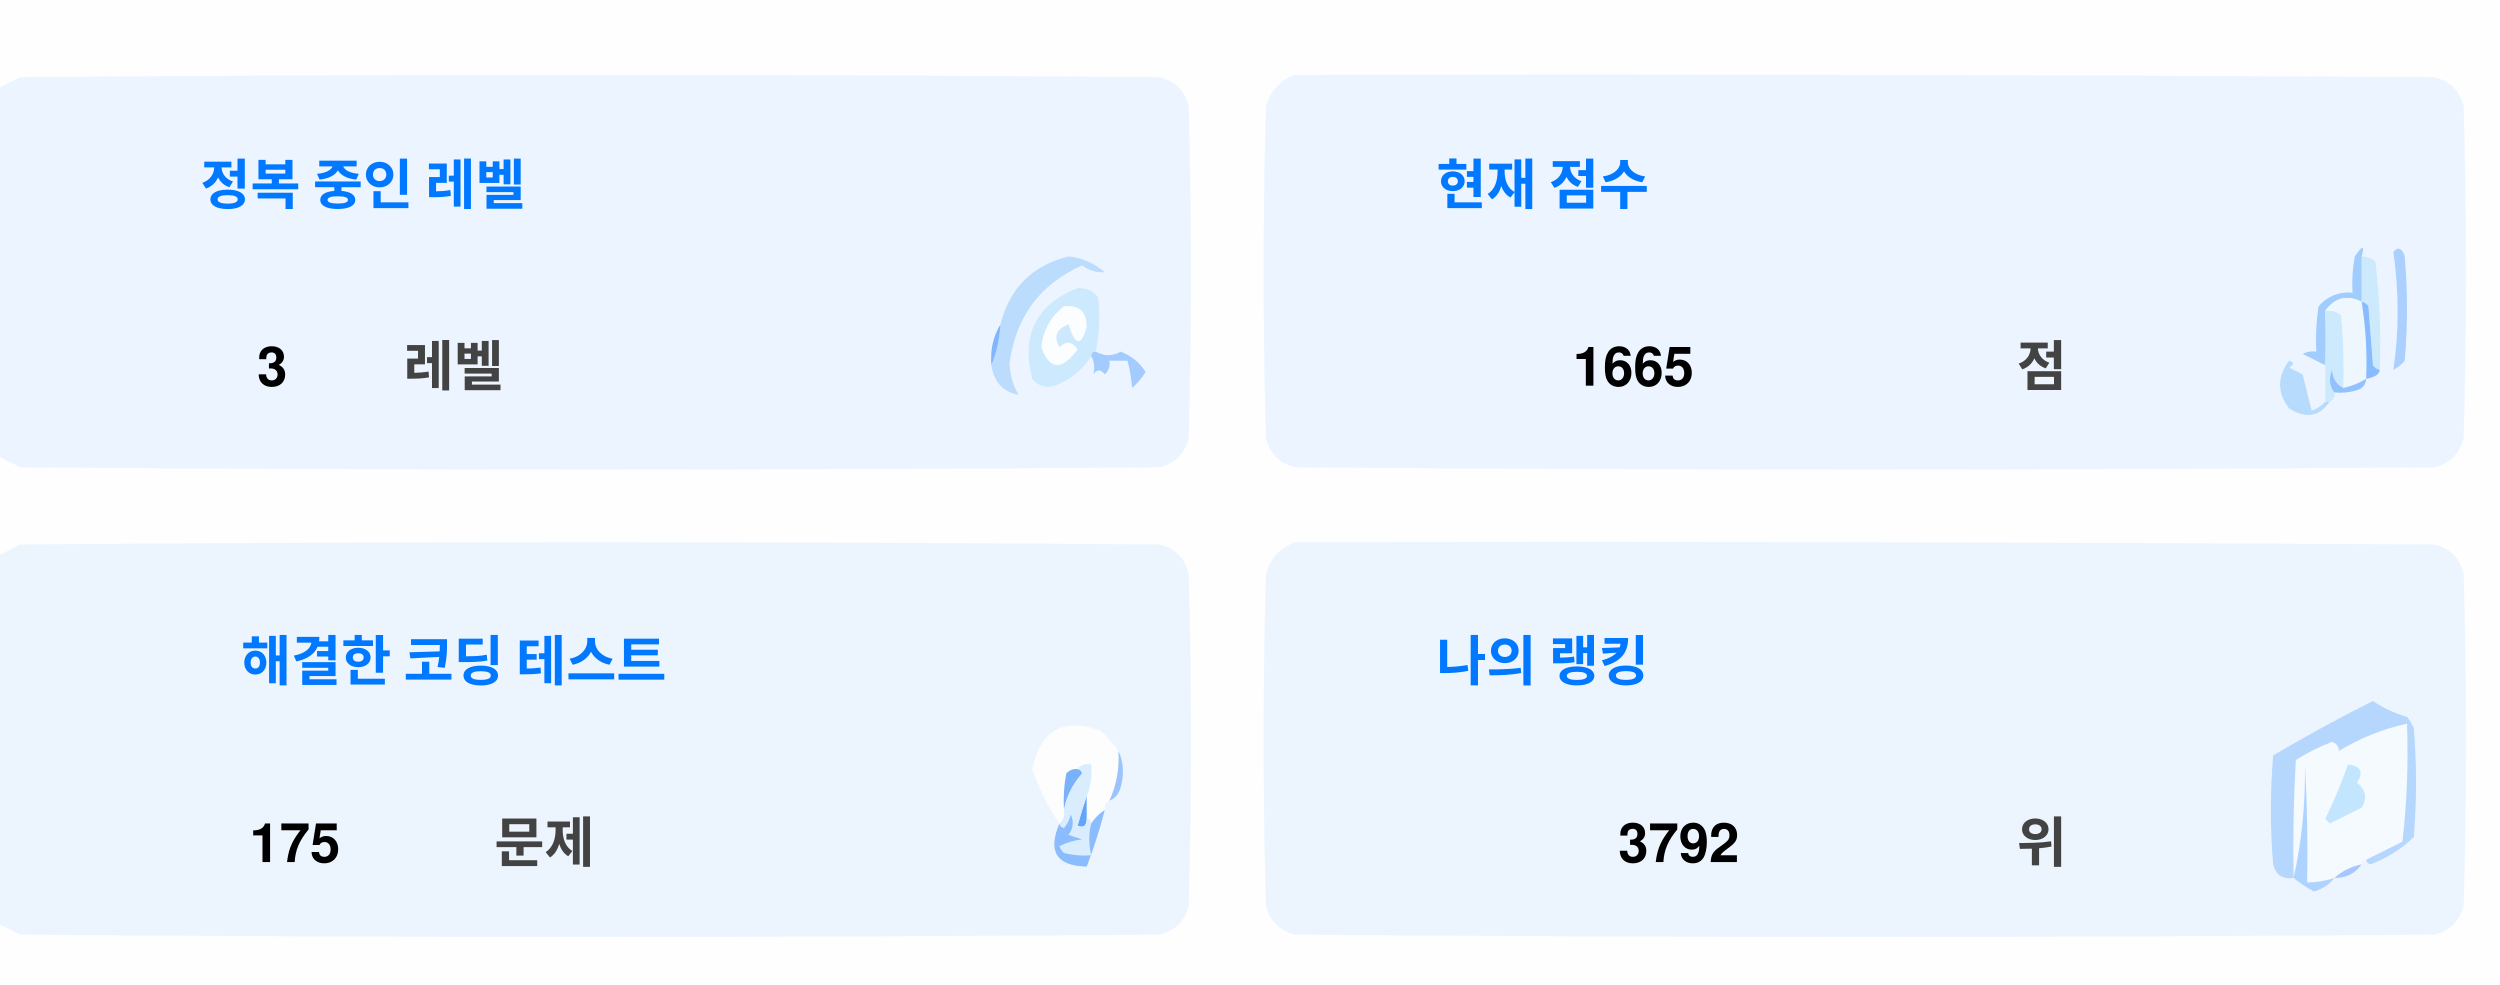
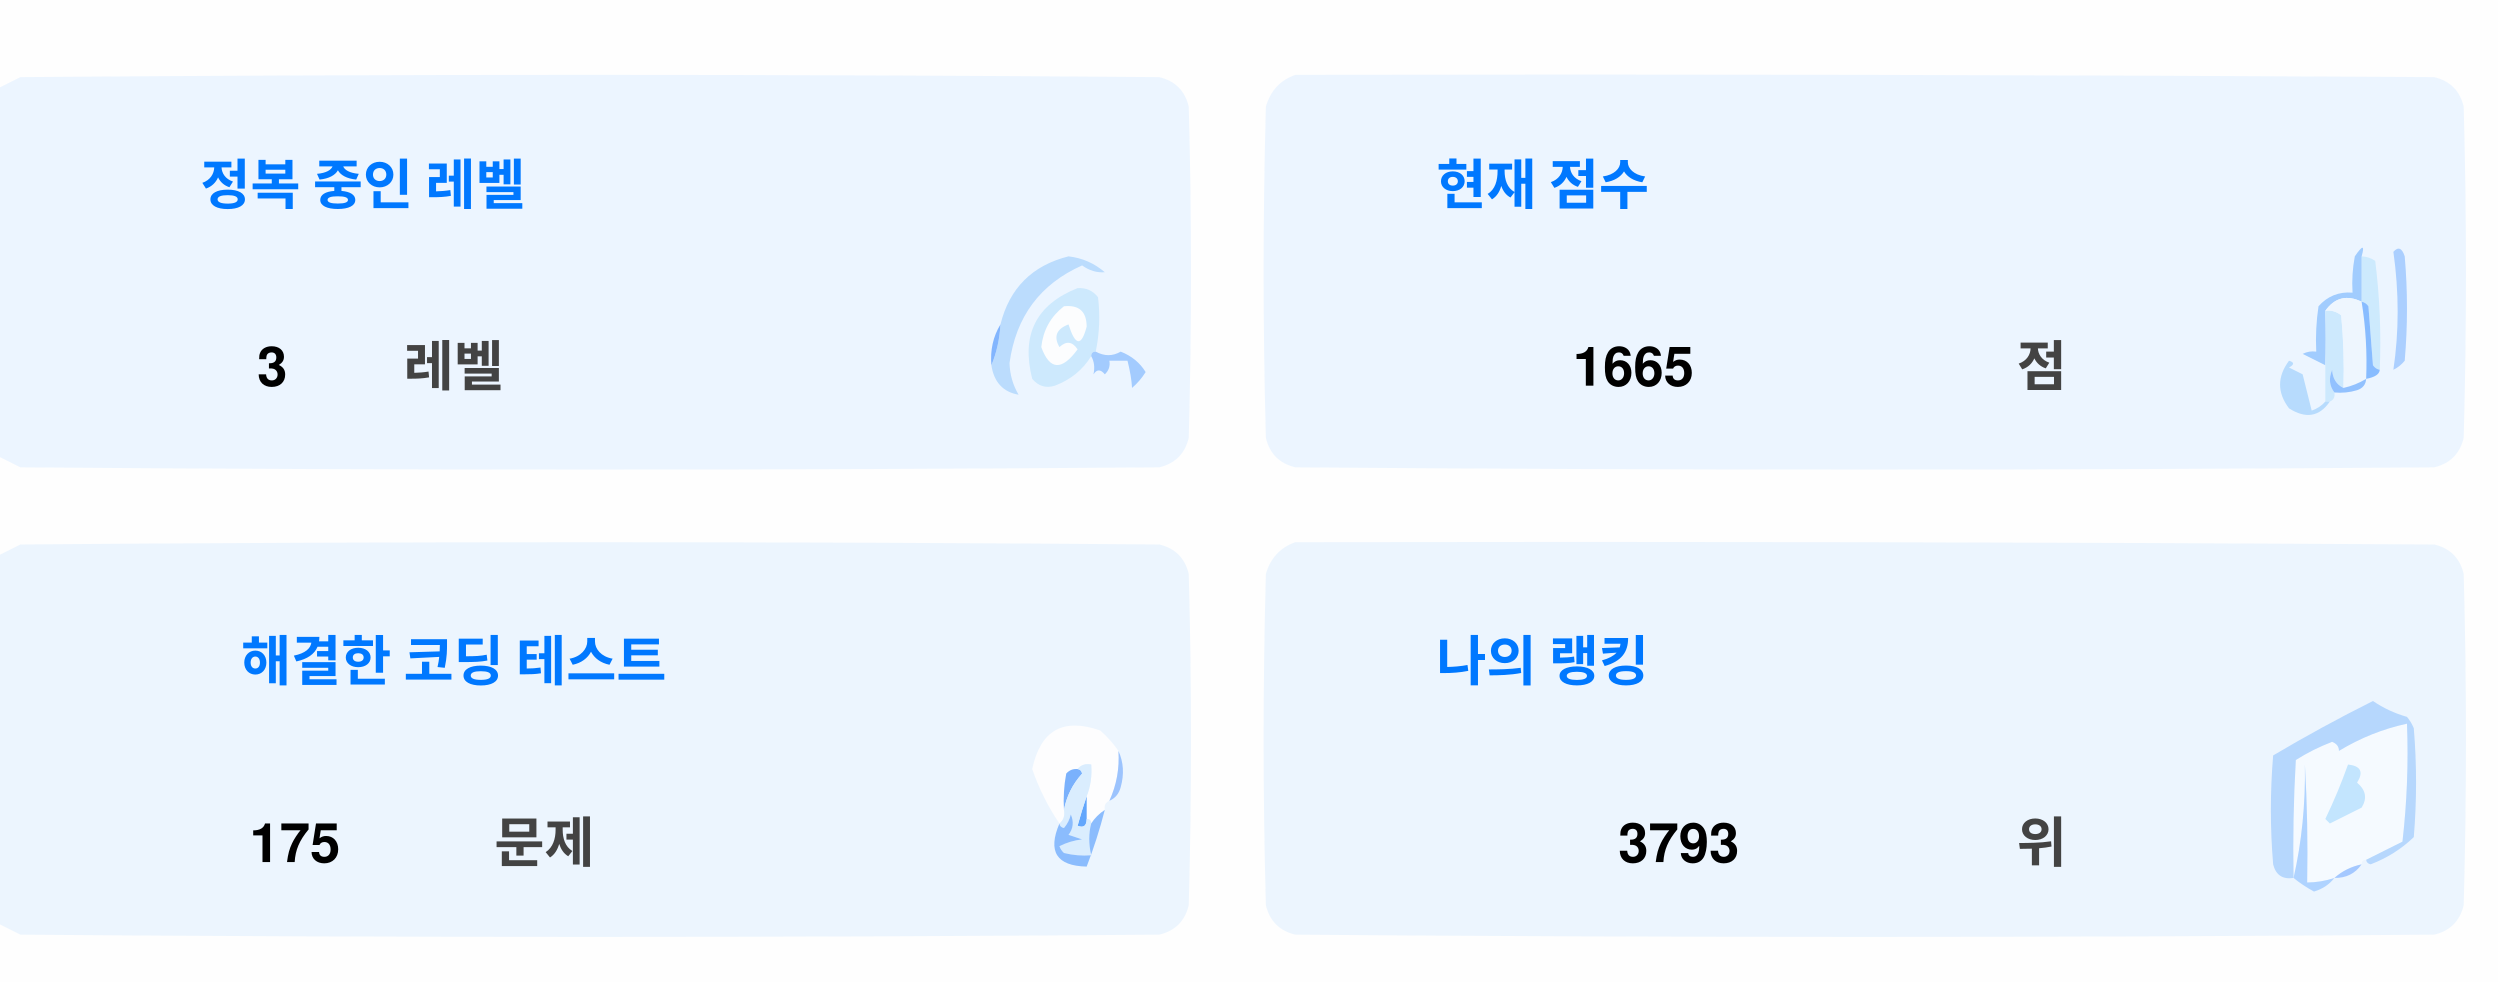
<svg xmlns="http://www.w3.org/2000/svg" version="1.1" width="551px" height="217px" style="shape-rendering:geometricPrecision; text-rendering:geometricPrecision; image-rendering:optimizeQuality; fill-rule:evenodd; clip-rule:evenodd">
  <style>.title {fill: #434343;font-size: 1rem;line-height: 1.5rem;font-weight: bold;font-family: -apple-system, BlinkMacSystemFont, Segoe UI, Helvetica, Arial, sans-serif, Apple Color Emoji, Segoe UI Emoji;}.desc {fill: #434343;font-size: 2.5rem;font-weight: bold;line-height: 1.5rem;font-family: -apple-system, BlinkMacSystemFont, Segoe UI, Helvetica, Arial, sans-serif, Apple Color Emoji, Segoe UI Emoji;}.desc-2 {fill: #434343;font-size: 1rem;font-weight: bold;line-height: 1.5rem;font-family: -apple-system, BlinkMacSystemFont, Segoe UI, Helvetica, Arial, sans-serif, Apple Color Emoji, Segoe UI Emoji;}.text, .desc {animation: twinkling 4s ease-in-out infinite;}@keyframes twinkling {40% { opacity: 1; }50% { opacity: 0.5; }60% { opacity: 1; }70% { opacity: 0.5; }80% { opacity: 1; }}</style>
  <g>
    <path style="opacity:1" fill="#fefefe" d="M -0.5,-0.5 C 183.167,-0.5 366.833,-0.5 550.5,-0.5C 550.5,71.833 550.5,144.167 550.5,216.5C 366.833,216.5 183.167,216.5 -0.5,216.5C -0.5,212.167 -0.5,207.833 -0.5,203.5C 1.14,204.32 2.807,205.153 4.5,206C 88.167,206.667 171.833,206.667 255.5,206C 259,205.167 261.167,203 262,199.5C 262.667,175.167 262.667,150.833 262,126.5C 261.167,123 259,120.833 255.5,120C 171.833,119.333 88.167,119.333 4.5,120C 2.807,120.847 1.14,121.68 -0.5,122.5C -0.5,115.167 -0.5,107.833 -0.5,100.5C 1.14,101.32 2.807,102.153 4.5,103C 88.167,103.667 171.833,103.667 255.5,103C 259,102.167 261.167,100 262,96.5C 262.667,72.167 262.667,47.833 262,23.5C 261.167,20 259,17.833 255.5,17C 171.833,16.333 88.167,16.333 4.5,17C 2.807,17.847 1.14,18.68 -0.5,19.5C -0.5,12.833 -0.5,6.167 -0.5,-0.5 Z" />
  </g>
  <g>
    <path style="opacity:1" fill="#ecf5ff" d="M -0.5,100.5 C -0.5,73.5 -0.5,46.5 -0.5,19.5C 1.14,18.68 2.807,17.847 4.5,17C 88.167,16.333 171.833,16.333 255.5,17C 259,17.833 261.167,20 262,23.5C 262.667,47.833 262.667,72.167 262,96.5C 261.167,100 259,102.167 255.5,103C 171.833,103.667 88.167,103.667 4.5,103C 2.807,102.153 1.14,101.32 -0.5,100.5 Z" />
  </g>
  <g>
    <path style="opacity:1" fill="#ecf5ff" d="M 285.5,16.5 C 369.167,16.333 452.834,16.5 536.5,17C 540,17.833 542.167,20 543,23.5C 543.667,47.833 543.667,72.167 543,96.5C 542.167,100 540,102.167 536.5,103C 452.833,103.667 369.167,103.667 285.5,103C 282,102.167 279.833,100 279,96.5C 278.333,72.167 278.333,47.833 279,23.5C 280.018,19.985 282.185,17.652 285.5,16.5 Z" />
  </g>
  <g>
    <path style="opacity:1" fill="#cdeafd" d="M 520.5,56.5 C 521.583,56.539 522.583,56.873 523.5,57.5C 524.498,65.472 524.831,73.472 524.5,81.5C 523.883,81.389 523.383,81.056 523,80.5C 522.667,76.167 522.333,71.833 522,67.5C 521.617,66.944 521.117,66.611 520.5,66.5C 520.5,63.167 520.5,59.833 520.5,56.5 Z" />
  </g>
  <g>
    <path style="opacity:1" fill="#abcfff" d="M 527.5,55.5 C 528.566,54.308 529.399,54.641 530,56.5C 530.667,64.167 530.667,71.833 530,79.5C 529.311,80.357 528.478,81.023 527.5,81.5C 528.758,73.08 528.758,64.414 527.5,55.5 Z" />
  </g>
  <g>
    <path style="opacity:1" fill="#bbdcfd" d="M 218.5,80.5 C 219.657,77.727 220.324,74.727 220.5,71.5C 222.49,63.51 227.49,58.51 235.5,56.5C 238.528,56.847 241.194,58.014 243.5,60C 241.744,60.141 240.078,59.641 238.5,58.5C 229.247,62.607 223.914,69.773 222.5,80C 222.565,82.526 223.232,84.859 224.5,87C 221.07,86.397 219.07,84.231 218.5,80.5 Z" />
  </g>
  <g>
    <path style="opacity:1" fill="#cde9fd" d="M 241.5,77.5 C 240.833,77.5 240.5,77.833 240.5,78.5C 238.628,81.529 235.961,83.695 232.5,85C 230.536,85.624 228.869,85.124 227.5,83.5C 225.021,73.791 228.354,67.124 237.5,63.5C 239.374,63.39 240.874,64.056 242,65.5C 242.497,69.524 242.331,73.524 241.5,77.5 Z" />
  </g>
  <g>
    <path style="opacity:1" fill="#fcfdfe" d="M 234.5,67.5 C 237.826,67.162 239.493,68.662 239.5,72C 238.334,76.434 237,76.267 235.5,71.5C 232.832,72.515 232.166,74.182 233.5,76.5C 235.017,75.089 236.351,75.256 237.5,77C 234.006,81.771 231.34,81.605 229.5,76.5C 229.904,72.771 231.571,69.771 234.5,67.5 Z" />
  </g>
  <g>
    <path style="opacity:1" fill="#a1ccfe" d="M 520.5,56.5 C 520.5,59.833 520.5,63.167 520.5,66.5C 517.238,64.922 514.572,65.589 512.5,68.5C 512.617,72.81 512.617,76.81 512.5,80.5C 510.86,79.68 509.193,78.847 507.5,78C 508.448,77.517 509.448,77.35 510.5,77.5C 510.335,74.15 510.502,70.817 511,67.5C 512.995,65.253 515.495,64.253 518.5,64.5C 518.336,61.813 518.503,59.146 519,56.5C 520.731,53.969 521.231,53.969 520.5,56.5 Z" />
  </g>
  <g>
    <path style="opacity:1" fill="#cde9fd" d="M 512.5,68.5 C 513.822,68.33 514.989,68.663 516,69.5C 516.499,74.823 516.666,80.156 516.5,85.5C 514.955,84.77 514.122,83.437 514,81.5C 513.22,83.387 513.387,85.054 514.5,86.5C 514.672,87.492 514.338,88.158 513.5,88.5C 513.167,88.5 512.833,88.5 512.5,88.5C 512.5,85.833 512.5,83.167 512.5,80.5C 512.617,76.81 512.617,72.81 512.5,68.5 Z" />
  </g>
  <g>
    <path style="opacity:1" fill="#eef6fe" d="M 520.5,66.5 C 521.407,72.106 521.74,77.773 521.5,83.5C 519.95,84.441 518.284,85.108 516.5,85.5C 516.666,80.156 516.499,74.823 516,69.5C 514.989,68.663 513.822,68.33 512.5,68.5C 514.572,65.589 517.238,64.922 520.5,66.5 Z" />
  </g>
  <g>
    <path style="opacity:1" fill="#88bcff" d="M 520.5,66.5 C 521.117,66.611 521.617,66.944 522,67.5C 522.333,71.833 522.667,76.167 523,80.5C 523.383,81.056 523.883,81.389 524.5,81.5C 524.445,82.469 523.445,83.136 521.5,83.5C 521.74,77.773 521.407,72.106 520.5,66.5 Z" />
  </g>
  <g>
    <path style="opacity:1" fill="#82b5fe" d="M 220.5,71.5 C 220.324,74.727 219.657,77.727 218.5,80.5C 218.215,77.171 218.882,74.171 220.5,71.5 Z" />
  </g>
  <g>
    <path style="opacity:1" fill="#a3cbfe" d="M 240.5,78.5 C 240.5,77.833 240.833,77.5 241.5,77.5C 243.391,78.536 245.224,78.536 247,77.5C 249.391,78.429 251.225,79.929 252.5,82C 251.681,83.319 250.681,84.486 249.5,85.5C 249.409,83.777 249.075,81.777 248.5,79.5C 247.167,79.5 245.833,79.5 244.5,79.5C 244.719,80.675 244.386,81.675 243.5,82.5C 242.575,81.359 241.741,81.359 241,82.5C 241.331,80.981 241.164,79.648 240.5,78.5 Z" />
  </g>
  <g>
    <path style="opacity:1" fill="#b7dbfd" d="M 512.5,88.5 C 512.833,88.5 513.167,88.5 513.5,88.5C 511.199,91.857 508.199,92.357 504.5,90C 501.872,86.535 501.872,83.035 504.5,79.5C 505.696,79.846 505.696,80.346 504.5,81C 505.5,81.5 506.5,82 507.5,82.5C 508.167,85.167 508.833,87.833 509.5,90.5C 510.739,90.058 511.739,89.391 512.5,88.5 Z" />
  </g>
  <g>
    <path style="opacity:1" fill="#92c1fe" d="M 516.5,85.5 C 518.284,85.108 519.95,84.441 521.5,83.5C 521.423,84.75 520.756,85.583 519.5,86C 517.866,86.493 516.199,86.66 514.5,86.5C 513.387,85.054 513.22,83.387 514,81.5C 514.122,83.437 514.955,84.77 516.5,85.5 Z" />
  </g>
  <g>
    <path style="opacity:1" fill="#ecf5fe" d="M -0.5,203.5 C -0.5,176.5 -0.5,149.5 -0.5,122.5C 1.14,121.68 2.807,120.847 4.5,120C 88.167,119.333 171.833,119.333 255.5,120C 259,120.833 261.167,123 262,126.5C 262.667,150.833 262.667,175.167 262,199.5C 261.167,203 259,205.167 255.5,206C 171.833,206.667 88.167,206.667 4.5,206C 2.807,205.153 1.14,204.32 -0.5,203.5 Z" />
  </g>
  <g>
    <path style="opacity:1" fill="#ecf5fe" d="M 285.5,119.5 C 369.167,119.333 452.834,119.5 536.5,120C 540,120.833 542.167,123 543,126.5C 543.667,150.833 543.667,175.167 543,199.5C 542.167,203 540,205.167 536.5,206C 452.833,206.667 369.167,206.667 285.5,206C 282,205.167 279.833,203 279,199.5C 278.333,175.167 278.333,150.833 279,126.5C 280.018,122.985 282.185,120.652 285.5,119.5 Z" />
  </g>
  <g>
    <path style="opacity:1" fill="#fdfdfe" d="M 246.5,165.5 C 246.758,169.367 246.092,173.034 244.5,176.5C 243.662,176.842 243.328,177.508 243.5,178.5C 242.272,179.306 241.272,180.306 240.5,181.5C 240.5,180.833 240.167,180.5 239.5,180.5C 239.5,178.833 239.5,177.167 239.5,175.5C 240.369,173.283 240.702,170.95 240.5,168.5C 239.209,168.263 238.209,168.596 237.5,169.5C 236.504,169.414 235.671,169.748 235,170.5C 234.503,173.146 234.336,175.813 234.5,178.5C 234.737,179.791 234.404,180.791 233.5,181.5C 230.986,177.806 228.986,173.806 227.5,169.5C 229.309,160.957 234.309,158.124 242.5,161C 244.07,162.397 245.404,163.897 246.5,165.5 Z" />
  </g>
  <g>
    <path style="opacity:1" fill="#f5faff" d="M 521.5,189.5 C 520.833,189.5 520.5,189.833 520.5,190.5C 518.181,190.992 516.181,191.992 514.5,193.5C 512.565,194.15 510.565,194.483 508.5,194.5C 508.666,185.827 508.5,177.16 508,168.5C 508.141,177.227 507.308,185.56 505.5,193.5C 505.334,184.827 505.5,176.16 506,167.5C 508.527,165.903 511.194,164.57 514,163.5C 515.011,163.892 515.511,164.559 515.5,165.5C 520.21,162.641 525.21,160.641 530.5,159.5C 530.831,168.192 530.498,176.859 529.5,185.5C 526.807,186.847 524.14,188.18 521.5,189.5 Z" />
  </g>
  <g>
    <path style="opacity:1" fill="#b6d7fd" d="M 521.5,189.5 C 524.14,188.18 526.807,186.847 529.5,185.5C 530.498,176.859 530.831,168.192 530.5,159.5C 525.21,160.641 520.21,162.641 515.5,165.5C 515.511,164.559 515.011,163.892 514,163.5C 511.194,164.57 508.527,165.903 506,167.5C 505.5,176.16 505.334,184.827 505.5,193.5C 503.089,193.863 501.589,192.863 501,190.5C 500.333,182.5 500.333,174.5 501,166.5C 508.173,162.246 515.507,158.246 523,154.5C 525.304,156.068 527.804,157.235 530.5,158C 531.126,158.75 531.626,159.584 532,160.5C 532.667,168.5 532.667,176.5 532,184.5C 529.292,187.111 526.125,189.111 522.5,190.5C 521.893,190.376 521.56,190.043 521.5,189.5 Z" />
  </g>
  <g>
    <path style="opacity:1" fill="#c3e5fe" d="M 517.5,168.5 C 520.317,168.801 520.984,170.134 519.5,172.5C 521.439,174.122 521.772,175.956 520.5,178C 518.167,179.167 515.833,180.333 513.5,181.5C 513.167,181.167 512.833,180.833 512.5,180.5C 514.414,176.515 516.081,172.515 517.5,168.5 Z" />
  </g>
  <g>
    <path style="opacity:1" fill="#7ab1fc" d="M 237.5,169.5 C 238.043,169.56 238.376,169.893 238.5,170.5C 236.395,172.836 235.062,175.503 234.5,178.5C 234.336,175.813 234.503,173.146 235,170.5C 235.671,169.748 236.504,169.414 237.5,169.5 Z" />
  </g>
  <g>
    <path style="opacity:1" fill="#afd3ff" d="M 514.5,193.5 C 513.378,194.947 511.878,195.947 510,196.5C 508.348,195.601 506.848,194.601 505.5,193.5C 507.308,185.56 508.141,177.227 508,168.5C 508.5,177.16 508.666,185.827 508.5,194.5C 510.565,194.483 512.565,194.15 514.5,193.5 Z" />
  </g>
  <g>
    <path style="opacity:1" fill="#9cc3fd" d="M 246.5,165.5 C 247.634,167.966 247.801,170.633 247,173.5C 246.623,174.942 245.79,175.942 244.5,176.5C 246.092,173.034 246.758,169.367 246.5,165.5 Z" />
  </g>
  <g>
    <path style="opacity:1" fill="#62a6fc" d="M 239.5,175.5 C 239.5,177.167 239.5,178.833 239.5,180.5C 239.483,182.028 238.816,182.528 237.5,182C 238.117,179.723 238.784,177.556 239.5,175.5 Z" />
  </g>
  <g>
    <path style="opacity:1" fill="#daedfe" d="M 237.5,169.5 C 238.209,168.596 239.209,168.263 240.5,168.5C 240.702,170.95 240.369,173.283 239.5,175.5C 238.784,177.556 238.117,179.723 237.5,182C 238.816,182.528 239.483,182.028 239.5,180.5C 240.167,180.5 240.5,180.833 240.5,181.5C 239.918,183.669 239.918,186.002 240.5,188.5C 238.473,188.662 236.473,188.495 234.5,188C 234.043,187.586 233.709,187.086 233.5,186.5C 235.078,185.702 236.744,185.202 238.5,185C 237.5,184.667 236.5,184.333 235.5,184C 236.554,182.612 236.72,181.112 236,179.5C 235.751,180.624 235.251,181.624 234.5,182.5C 233.893,182.376 233.56,182.043 233.5,181.5C 234.404,180.791 234.737,179.791 234.5,178.5C 235.062,175.503 236.395,172.836 238.5,170.5C 238.376,169.893 238.043,169.56 237.5,169.5 Z" />
  </g>
  <g>
    <path style="opacity:1" fill="#8bbcfd" d="M 243.5,178.5 C 242.395,182.803 241.062,186.969 239.5,191C 232.857,190.847 230.857,187.68 233.5,181.5C 233.56,182.043 233.893,182.376 234.5,182.5C 235.251,181.624 235.751,180.624 236,179.5C 236.72,181.112 236.554,182.612 235.5,184C 236.5,184.333 237.5,184.667 238.5,185C 236.744,185.202 235.078,185.702 233.5,186.5C 233.709,187.086 234.043,187.586 234.5,188C 236.473,188.495 238.473,188.662 240.5,188.5C 239.918,186.002 239.918,183.669 240.5,181.5C 241.272,180.306 242.272,179.306 243.5,178.5 Z" />
  </g>
  <g>
    <path style="opacity:1" fill="#a4c8ff" d="M 520.5,190.5 C 519.089,192.539 517.089,193.539 514.5,193.5C 516.181,191.992 518.181,190.992 520.5,190.5 Z" />
  </g>
  <text text-anchor="middle" x="80" y="45" class="title" style="fill:#0078ff;" stroke="#none" stroke-width="1">정복 중인 레벨</text>
  <text text-anchor="middle" x="60" y="85" class="desc" style="fill:#000000;" stroke="#none" stroke-width="1">3</text>
  <text text-anchor="middle" x="100" y="85" class="desc-2" style="fill:#434343;" stroke="#none" stroke-width="1">레벨</text>
  <text text-anchor="middle" x="340" y="45" class="title" style="fill:#0078ff;" stroke="#none" stroke-width="1">현재 점수</text>
  <text text-anchor="middle" x="360" y="85" class="desc" style="fill:#000000;" stroke="#none" stroke-width="1">1665</text>
  <text text-anchor="middle" x="450" y="85" class="desc-2" style="fill:#434343;" stroke="#none" stroke-width="1">점</text>
  <text text-anchor="middle" x="100" y="150" class="title" style="fill:#0078ff;" stroke="#none" stroke-width="1">해결한 코딩 테스트</text>
  <text text-anchor="middle" x="65" y="190" class="desc" style="fill:#000000;" stroke="#none" stroke-width="1">175</text>
  <text text-anchor="middle" x="120" y="190" class="desc-2" style="fill:#434343;" stroke="#none" stroke-width="1">문제</text>
  <text text-anchor="middle" x="340" y="150" class="title" style="fill:#0078ff;" stroke="#none" stroke-width="1">나의 랭킹</text>
-   <text text-anchor="middle" x="370" y="190" class="desc" style="fill:#000000;" stroke="#none" stroke-width="1">3792</text>
+   <text text-anchor="middle" x="370" y="190" class="desc" style="fill:#000000;" stroke="#none" stroke-width="1">3793</text>
  <text text-anchor="middle" x="450" y="190" class="desc-2" style="fill:#434343;" stroke="#none" stroke-width="1">위</text>
</svg>
